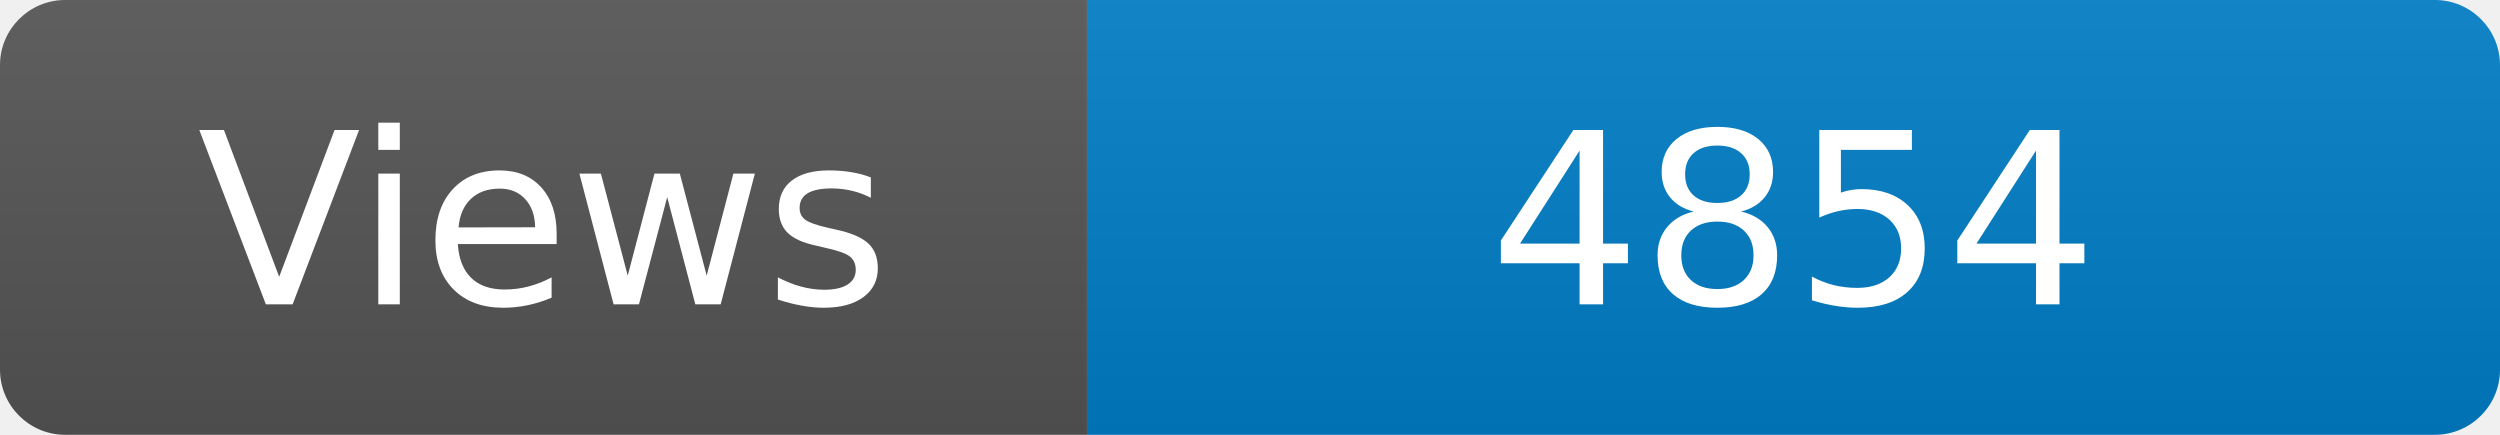
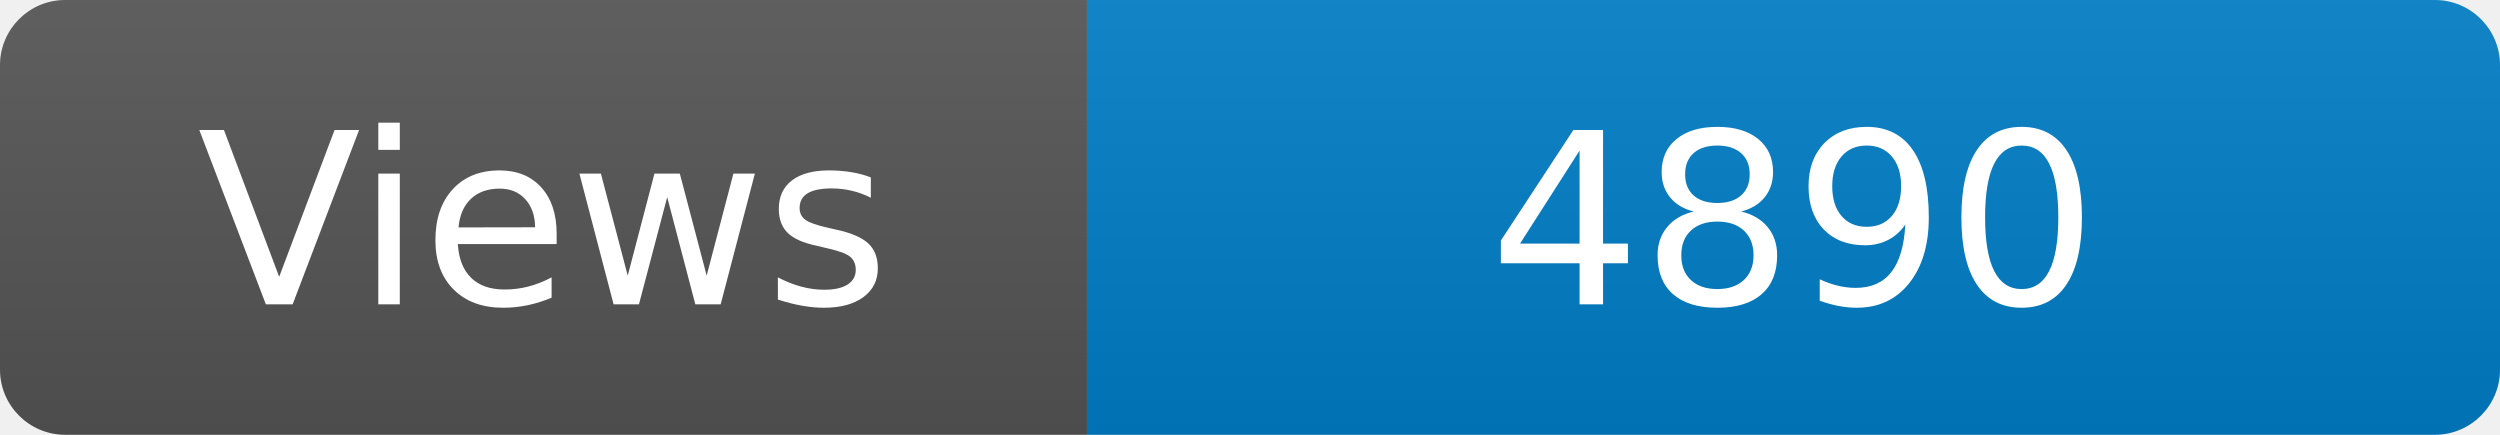
<svg xmlns="http://www.w3.org/2000/svg" width="115" height="20" role="img" aria-label="Maintained?: yes">
  <linearGradient id="s" x2="0" y2="100%">
    <stop offset="0" stop-color="#bbb" stop-opacity=".1" />
    <stop offset="1" stop-opacity=".1" />
  </linearGradient>
  <clipPath id="r">
    <rect width="115" height="20" rx="3" fill="#fff" />
  </clipPath>
  <g clip-path="url(#r)">
    <rect width="50" height="20" fill="#555" />
    <rect x="50" width="160" height="20" fill="#007ec6" />
    <rect width="115" height="20" fill="url(#s)" />
  </g>
  <g fill="#fff" text-anchor="middle" font-family="Verdana,Geneva,DejaVu Sans,sans-serif" font-size="110">
    <text x="250" y="140" transform="scale(.1)" fill="#fff">Views</text>
-     <text x="825" y="140" transform="scale(.1)" fill="#fff">4854</text>
+     <text x="825" y="140" transform="scale(.1)" fill="#fff">4890</text>
  </g>
</svg>
